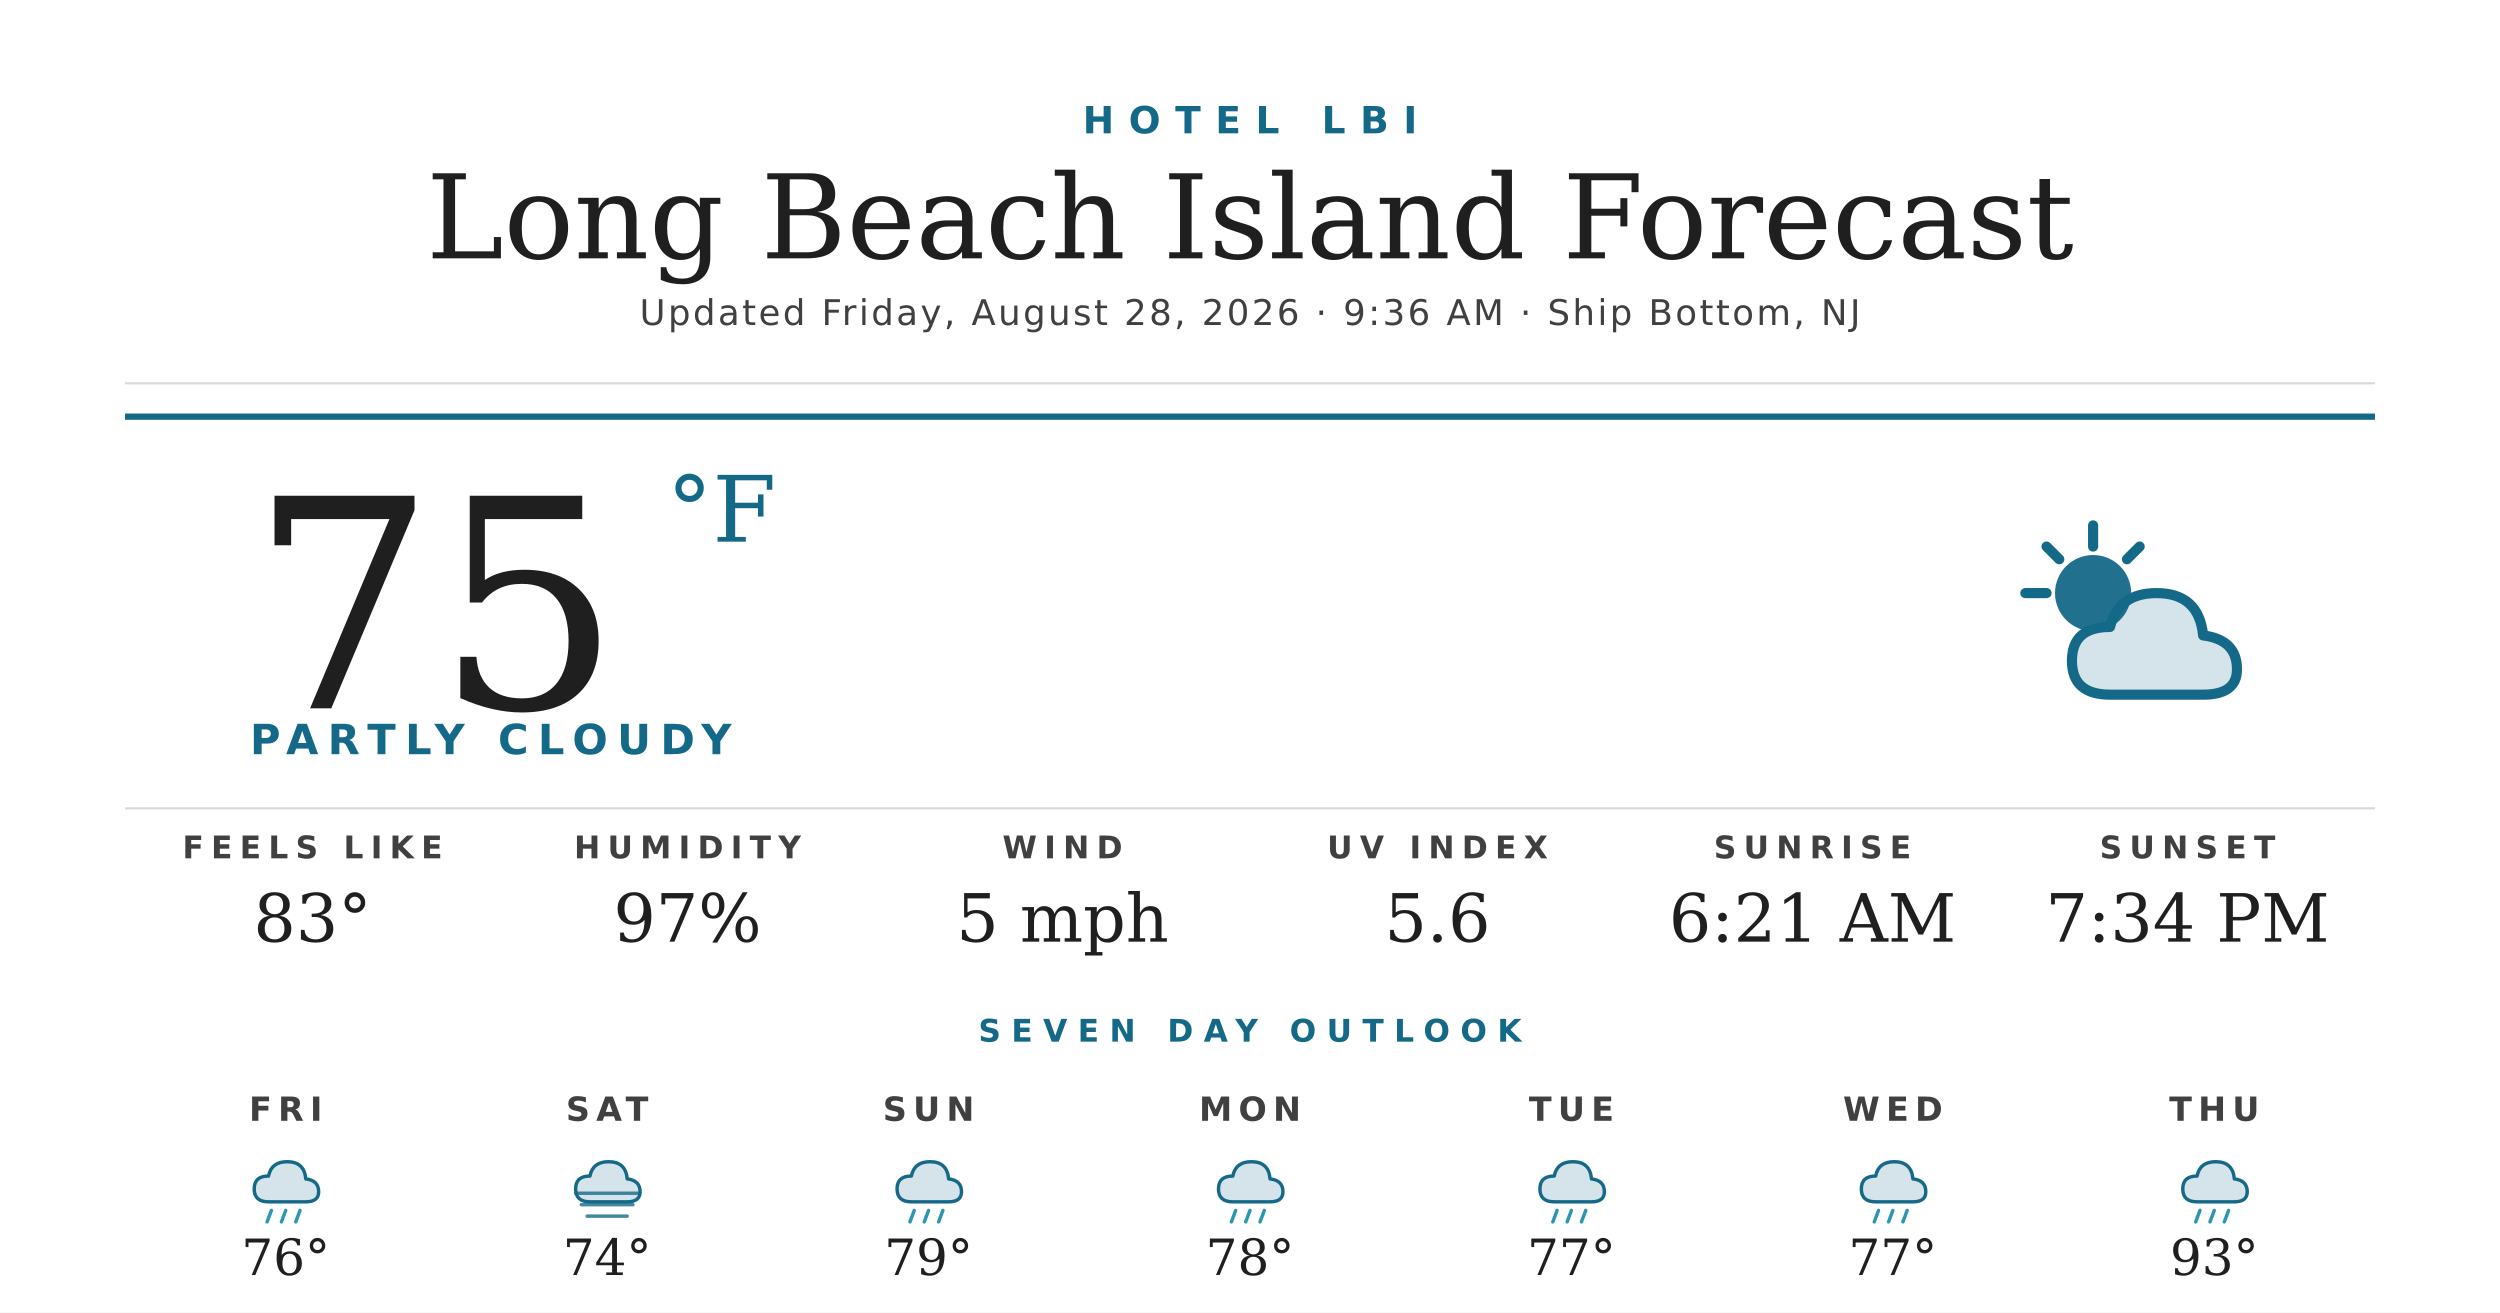
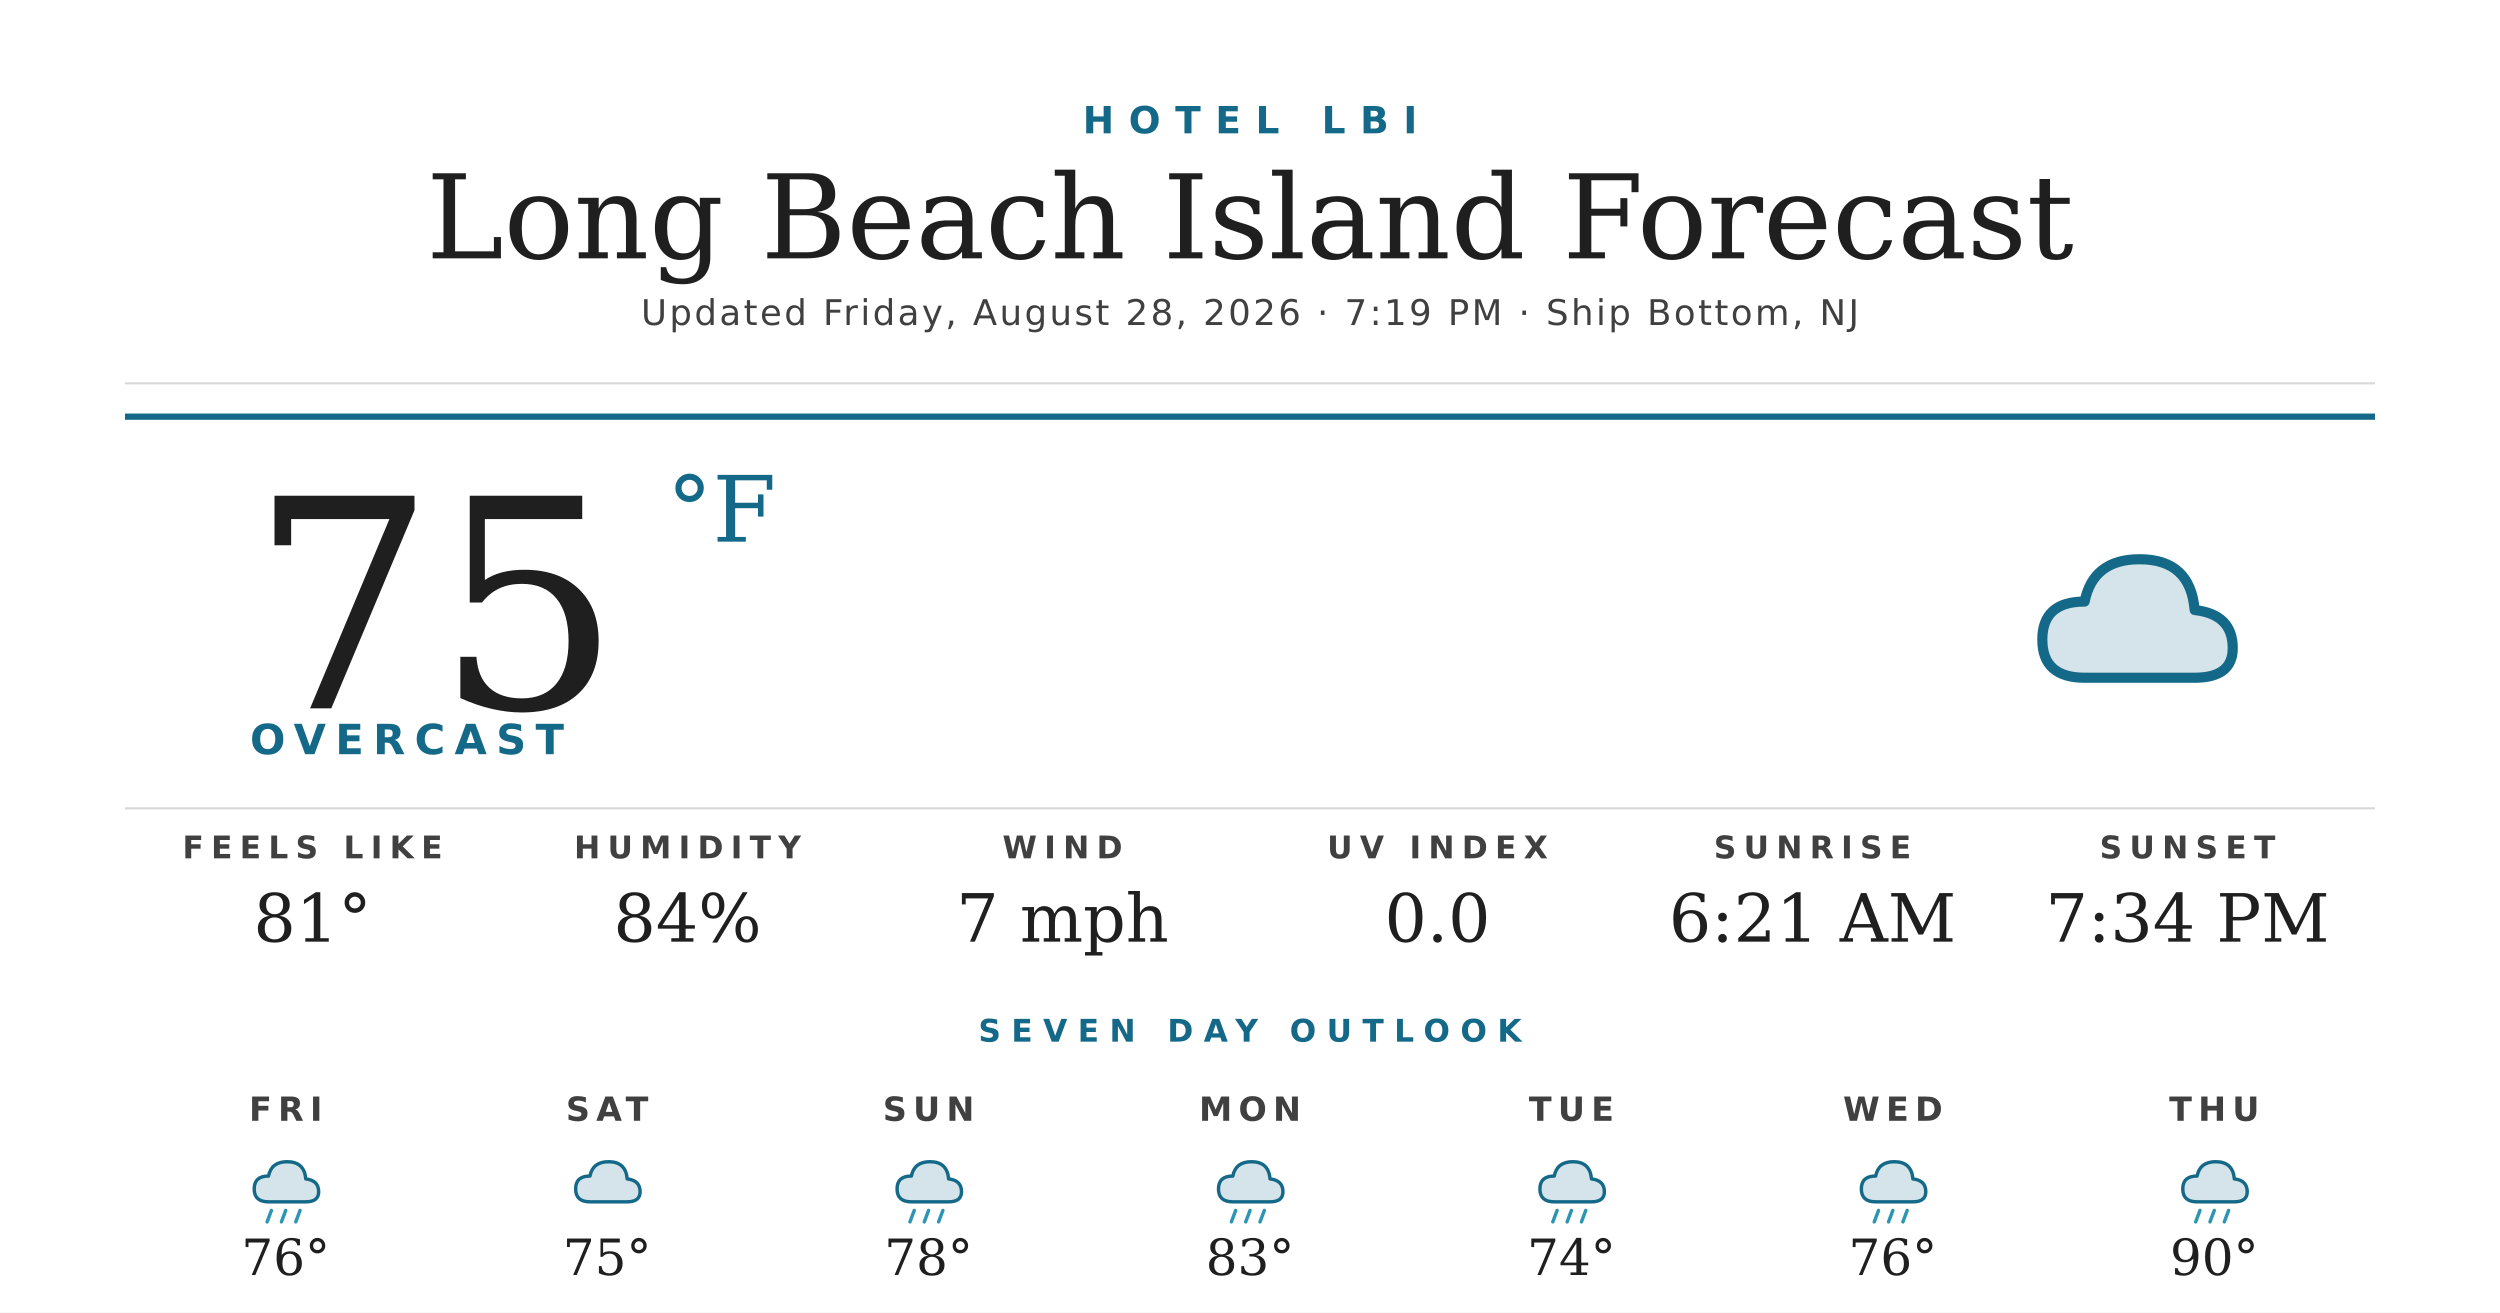
<svg xmlns="http://www.w3.org/2000/svg" width="1200" height="630" viewBox="0 0 1200 630">
  <rect width="1200" height="630" fill="#ffffff" />
  <text x="600" y="64" text-anchor="middle" font-family="'Montserrat Bold', 'Montserrat', 'DejaVu Sans', Helvetica, Arial, sans-serif" font-size="18" font-weight="700" fill="#156988" letter-spacing="7">HOTEL LBI</text>
  <text x="600" y="124" text-anchor="middle" font-family="'Prata', 'DejaVu Serif', Georgia, serif" font-size="56" fill="#1f1f1f">Long Beach Island Forecast</text>
-   <text x="600" y="156" text-anchor="middle" font-family="'Montserrat', 'DejaVu Sans', Helvetica, Arial, sans-serif" font-size="17" font-weight="500" fill="#404040" letter-spacing="1.2">Updated Friday, August 28, 2026 · 9:36 AM · Ship Bottom, NJ</text>
+   <text x="600" y="156" text-anchor="middle" font-family="'Montserrat', 'DejaVu Sans', Helvetica, Arial, sans-serif" font-size="17" font-weight="500" fill="#404040" letter-spacing="1.2">Updated Friday, August 28, 2026 · 7:19 PM · Ship Bottom, NJ</text>
  <line x1="60" y1="184" x2="1140" y2="184" stroke="#d8d8d8" stroke-width="1" />
  <line x1="60" y1="200" x2="1140" y2="200" stroke="#156988" stroke-width="3" />
  <text x="120" y="340" font-family="'Prata', 'DejaVu Serif', Georgia, serif" font-size="140" fill="#1f1f1f">75</text>
  <text x="320" y="260" font-family="'Prata', 'DejaVu Serif', Georgia, serif" font-size="44" fill="#156988">°F</text>
-   <text x="120" y="362" font-family="'Montserrat Bold', 'Montserrat', 'DejaVu Sans', Helvetica, Arial, sans-serif" font-size="20" font-weight="700" fill="#156988" letter-spacing="4.5">PARTLY CLOUDY</text>
+   <text x="120" y="362" font-family="'Montserrat Bold', 'Montserrat', 'DejaVu Sans', Helvetica, Arial, sans-serif" font-size="20" font-weight="700" fill="#156988" letter-spacing="4.5">OVERCAST</text>
  <g transform="translate(960,240) scale(2.03125)">
-     <circle cx="22" cy="22" r="9" fill="#156988" opacity="0.95" />
-     <g stroke="#156988" stroke-width="2.4" stroke-linecap="round">
-       <line x1="22" y1="6" x2="22" y2="11" />
-       <line x1="6" y1="22" x2="11" y2="22" />
-       <line x1="11" y1="11" x2="14" y2="14" />
-       <line x1="33" y1="11" x2="30" y2="14" />
-     </g>
-     <path d="M26 46 Q17 46 17 38 Q17 30 26 30 Q28 22 37 22 Q47 22 48 32 Q56 33 56 40 Q56 46 48 46 Z" fill="#156988" opacity="0.18" />
-     <path d="M26 46 Q17 46 17 38 Q17 30 26 30 Q28 22 37 22 Q47 22 48 32 Q56 33 56 40 Q56 46 48 46 Z" fill="none" stroke="#156988" stroke-width="2.4" stroke-linejoin="round" />
+     <path d="M20 42 Q10 42 10 33 Q10 24 20 24 Q22 14 33 14 Q45 14 46 26 Q55 27 55 35 Q55 42 46 42 Z" fill="#156988" opacity="0.18" />
+     <path d="M20 42 Q10 42 10 33 Q10 24 20 24 Q22 14 33 14 Q45 14 46 26 Q55 27 55 35 Q55 42 46 42 Z" fill="none" stroke="#156988" stroke-width="2.4" stroke-linejoin="round" />
  </g>
  <line x1="60" y1="388" x2="1140" y2="388" stroke="#d8d8d8" stroke-width="1" />
  <text x="150" y="412" text-anchor="middle" font-family="'Montserrat Bold', 'Montserrat', 'DejaVu Sans', Helvetica, Arial, sans-serif" font-size="15" font-weight="700" fill="#404040" letter-spacing="3.5">FEELS LIKE</text>
-   <text x="150" y="452" text-anchor="middle" font-family="'Prata', 'DejaVu Serif', Georgia, serif" font-size="32" fill="#1f1f1f">83°</text>
+   <text x="150" y="452" text-anchor="middle" font-family="'Prata', 'DejaVu Serif', Georgia, serif" font-size="32" fill="#1f1f1f">81°</text>
  <text x="330" y="412" text-anchor="middle" font-family="'Montserrat Bold', 'Montserrat', 'DejaVu Sans', Helvetica, Arial, sans-serif" font-size="15" font-weight="700" fill="#404040" letter-spacing="3.5">HUMIDITY</text>
-   <text x="330" y="452" text-anchor="middle" font-family="'Prata', 'DejaVu Serif', Georgia, serif" font-size="32" fill="#1f1f1f">97%</text>
+   <text x="330" y="452" text-anchor="middle" font-family="'Prata', 'DejaVu Serif', Georgia, serif" font-size="32" fill="#1f1f1f">84%</text>
  <text x="510" y="412" text-anchor="middle" font-family="'Montserrat Bold', 'Montserrat', 'DejaVu Sans', Helvetica, Arial, sans-serif" font-size="15" font-weight="700" fill="#404040" letter-spacing="3.5">WIND</text>
-   <text x="510" y="452" text-anchor="middle" font-family="'Prata', 'DejaVu Serif', Georgia, serif" font-size="32" fill="#1f1f1f">5 mph</text>
+   <text x="510" y="452" text-anchor="middle" font-family="'Prata', 'DejaVu Serif', Georgia, serif" font-size="32" fill="#1f1f1f">7 mph</text>
  <text x="690" y="412" text-anchor="middle" font-family="'Montserrat Bold', 'Montserrat', 'DejaVu Sans', Helvetica, Arial, sans-serif" font-size="15" font-weight="700" fill="#404040" letter-spacing="3.5">UV INDEX</text>
-   <text x="690" y="452" text-anchor="middle" font-family="'Prata', 'DejaVu Serif', Georgia, serif" font-size="32" fill="#1f1f1f">5.6</text>
+   <text x="690" y="452" text-anchor="middle" font-family="'Prata', 'DejaVu Serif', Georgia, serif" font-size="32" fill="#1f1f1f">0.0</text>
  <text x="870" y="412" text-anchor="middle" font-family="'Montserrat Bold', 'Montserrat', 'DejaVu Sans', Helvetica, Arial, sans-serif" font-size="15" font-weight="700" fill="#404040" letter-spacing="3.5">SUNRISE</text>
  <text x="870" y="452" text-anchor="middle" font-family="'Prata', 'DejaVu Serif', Georgia, serif" font-size="32" fill="#1f1f1f">6:21 AM</text>
  <text x="1050" y="412" text-anchor="middle" font-family="'Montserrat Bold', 'Montserrat', 'DejaVu Sans', Helvetica, Arial, sans-serif" font-size="15" font-weight="700" fill="#404040" letter-spacing="3.5">SUNSET</text>
  <text x="1050" y="452" text-anchor="middle" font-family="'Prata', 'DejaVu Serif', Georgia, serif" font-size="32" fill="#1f1f1f">7:34 PM</text>
  <text x="600" y="500" text-anchor="middle" font-family="'Montserrat Bold', 'Montserrat', 'DejaVu Sans', Helvetica, Arial, sans-serif" font-size="15" font-weight="700" fill="#156988" letter-spacing="5">SEVEN DAY OUTLOOK</text>
  <text x="137.143" y="538" text-anchor="middle" font-family="'Montserrat Bold', 'Montserrat', 'DejaVu Sans', Helvetica, Arial, sans-serif" font-size="16" font-weight="700" fill="#404040" letter-spacing="3">FRI</text>
  <g transform="translate(115.1429,548) scale(0.6875)">
    <path d="M20 42 Q10 42 10 33 Q10 24 20 24 Q22 14 33 14 Q45 14 46 26 Q55 27 55 35 Q55 42 46 42 Z" fill="#156988" opacity="0.18" />
    <path d="M20 42 Q10 42 10 33 Q10 24 20 24 Q22 14 33 14 Q45 14 46 26 Q55 27 55 35 Q55 42 46 42 Z" fill="none" stroke="#156988" stroke-width="2.4" stroke-linejoin="round" />
    <g stroke="#2C95B3" stroke-width="2.4" stroke-linecap="round">
      <line x1="22" y1="48" x2="19" y2="56" />
      <line x1="32" y1="48" x2="29" y2="56" />
      <line x1="42" y1="48" x2="39" y2="56" />
    </g>
  </g>
  <text x="137.143" y="612" text-anchor="middle" font-family="'Prata', 'DejaVu Serif', Georgia, serif" font-size="24" fill="#1f1f1f">76°</text>
  <text x="291.429" y="538" text-anchor="middle" font-family="'Montserrat Bold', 'Montserrat', 'DejaVu Sans', Helvetica, Arial, sans-serif" font-size="16" font-weight="700" fill="#404040" letter-spacing="3">SAT</text>
  <g transform="translate(269.4286,548) scale(0.6875)">
    <path d="M20 42 Q10 42 10 33 Q10 24 20 24 Q22 14 33 14 Q45 14 46 26 Q55 27 55 35 Q55 42 46 42 Z" fill="#156988" opacity="0.18" />
    <path d="M20 42 Q10 42 10 33 Q10 24 20 24 Q22 14 33 14 Q45 14 46 26 Q55 27 55 35 Q55 42 46 42 Z" fill="none" stroke="#156988" stroke-width="2.4" stroke-linejoin="round" />
-     <g stroke="#156988" stroke-width="2.4" stroke-linecap="round" opacity="0.8">
-       <line x1="10" y1="36" x2="54" y2="36" />
-       <line x1="14" y1="44" x2="50" y2="44" />
-       <line x1="18" y1="52" x2="46" y2="52" />
-     </g>
  </g>
-   <text x="291.429" y="612" text-anchor="middle" font-family="'Prata', 'DejaVu Serif', Georgia, serif" font-size="24" fill="#1f1f1f">74°</text>
+   <text x="291.429" y="612" text-anchor="middle" font-family="'Prata', 'DejaVu Serif', Georgia, serif" font-size="24" fill="#1f1f1f">75°</text>
  <text x="445.714" y="538" text-anchor="middle" font-family="'Montserrat Bold', 'Montserrat', 'DejaVu Sans', Helvetica, Arial, sans-serif" font-size="16" font-weight="700" fill="#404040" letter-spacing="3">SUN</text>
  <g transform="translate(423.7143,548) scale(0.6875)">
    <path d="M20 42 Q10 42 10 33 Q10 24 20 24 Q22 14 33 14 Q45 14 46 26 Q55 27 55 35 Q55 42 46 42 Z" fill="#156988" opacity="0.18" />
    <path d="M20 42 Q10 42 10 33 Q10 24 20 24 Q22 14 33 14 Q45 14 46 26 Q55 27 55 35 Q55 42 46 42 Z" fill="none" stroke="#156988" stroke-width="2.4" stroke-linejoin="round" />
    <g stroke="#2C95B3" stroke-width="2.4" stroke-linecap="round">
      <line x1="22" y1="48" x2="19" y2="56" />
      <line x1="32" y1="48" x2="29" y2="56" />
      <line x1="42" y1="48" x2="39" y2="56" />
    </g>
  </g>
-   <text x="445.714" y="612" text-anchor="middle" font-family="'Prata', 'DejaVu Serif', Georgia, serif" font-size="24" fill="#1f1f1f">79°</text>
+   <text x="445.714" y="612" text-anchor="middle" font-family="'Prata', 'DejaVu Serif', Georgia, serif" font-size="24" fill="#1f1f1f">78°</text>
  <text x="600" y="538" text-anchor="middle" font-family="'Montserrat Bold', 'Montserrat', 'DejaVu Sans', Helvetica, Arial, sans-serif" font-size="16" font-weight="700" fill="#404040" letter-spacing="3">MON</text>
  <g transform="translate(578,548) scale(0.6875)">
    <path d="M20 42 Q10 42 10 33 Q10 24 20 24 Q22 14 33 14 Q45 14 46 26 Q55 27 55 35 Q55 42 46 42 Z" fill="#156988" opacity="0.18" />
    <path d="M20 42 Q10 42 10 33 Q10 24 20 24 Q22 14 33 14 Q45 14 46 26 Q55 27 55 35 Q55 42 46 42 Z" fill="none" stroke="#156988" stroke-width="2.4" stroke-linejoin="round" />
    <g stroke="#2C95B3" stroke-width="2.4" stroke-linecap="round">
      <line x1="22" y1="48" x2="19" y2="56" />
      <line x1="32" y1="48" x2="29" y2="56" />
      <line x1="42" y1="48" x2="39" y2="56" />
    </g>
  </g>
-   <text x="600" y="612" text-anchor="middle" font-family="'Prata', 'DejaVu Serif', Georgia, serif" font-size="24" fill="#1f1f1f">78°</text>
+   <text x="600" y="612" text-anchor="middle" font-family="'Prata', 'DejaVu Serif', Georgia, serif" font-size="24" fill="#1f1f1f">83°</text>
  <text x="754.286" y="538" text-anchor="middle" font-family="'Montserrat Bold', 'Montserrat', 'DejaVu Sans', Helvetica, Arial, sans-serif" font-size="16" font-weight="700" fill="#404040" letter-spacing="3">TUE</text>
  <g transform="translate(732.2857,548) scale(0.6875)">
    <path d="M20 42 Q10 42 10 33 Q10 24 20 24 Q22 14 33 14 Q45 14 46 26 Q55 27 55 35 Q55 42 46 42 Z" fill="#156988" opacity="0.18" />
    <path d="M20 42 Q10 42 10 33 Q10 24 20 24 Q22 14 33 14 Q45 14 46 26 Q55 27 55 35 Q55 42 46 42 Z" fill="none" stroke="#156988" stroke-width="2.4" stroke-linejoin="round" />
    <g stroke="#2C95B3" stroke-width="2.4" stroke-linecap="round">
      <line x1="22" y1="48" x2="19" y2="56" />
      <line x1="32" y1="48" x2="29" y2="56" />
      <line x1="42" y1="48" x2="39" y2="56" />
    </g>
  </g>
-   <text x="754.286" y="612" text-anchor="middle" font-family="'Prata', 'DejaVu Serif', Georgia, serif" font-size="24" fill="#1f1f1f">77°</text>
+   <text x="754.286" y="612" text-anchor="middle" font-family="'Prata', 'DejaVu Serif', Georgia, serif" font-size="24" fill="#1f1f1f">74°</text>
  <text x="908.571" y="538" text-anchor="middle" font-family="'Montserrat Bold', 'Montserrat', 'DejaVu Sans', Helvetica, Arial, sans-serif" font-size="16" font-weight="700" fill="#404040" letter-spacing="3">WED</text>
  <g transform="translate(886.5714,548) scale(0.6875)">
    <path d="M20 42 Q10 42 10 33 Q10 24 20 24 Q22 14 33 14 Q45 14 46 26 Q55 27 55 35 Q55 42 46 42 Z" fill="#156988" opacity="0.18" />
    <path d="M20 42 Q10 42 10 33 Q10 24 20 24 Q22 14 33 14 Q45 14 46 26 Q55 27 55 35 Q55 42 46 42 Z" fill="none" stroke="#156988" stroke-width="2.4" stroke-linejoin="round" />
    <g stroke="#2C95B3" stroke-width="2.4" stroke-linecap="round">
      <line x1="22" y1="48" x2="19" y2="56" />
      <line x1="32" y1="48" x2="29" y2="56" />
      <line x1="42" y1="48" x2="39" y2="56" />
    </g>
  </g>
-   <text x="908.571" y="612" text-anchor="middle" font-family="'Prata', 'DejaVu Serif', Georgia, serif" font-size="24" fill="#1f1f1f">77°</text>
+   <text x="908.571" y="612" text-anchor="middle" font-family="'Prata', 'DejaVu Serif', Georgia, serif" font-size="24" fill="#1f1f1f">76°</text>
  <text x="1062.857" y="538" text-anchor="middle" font-family="'Montserrat Bold', 'Montserrat', 'DejaVu Sans', Helvetica, Arial, sans-serif" font-size="16" font-weight="700" fill="#404040" letter-spacing="3">THU</text>
  <g transform="translate(1040.857,548) scale(0.6875)">
    <path d="M20 42 Q10 42 10 33 Q10 24 20 24 Q22 14 33 14 Q45 14 46 26 Q55 27 55 35 Q55 42 46 42 Z" fill="#156988" opacity="0.18" />
    <path d="M20 42 Q10 42 10 33 Q10 24 20 24 Q22 14 33 14 Q45 14 46 26 Q55 27 55 35 Q55 42 46 42 Z" fill="none" stroke="#156988" stroke-width="2.4" stroke-linejoin="round" />
    <g stroke="#2C95B3" stroke-width="2.4" stroke-linecap="round">
      <line x1="22" y1="48" x2="19" y2="56" />
      <line x1="32" y1="48" x2="29" y2="56" />
      <line x1="42" y1="48" x2="39" y2="56" />
    </g>
  </g>
-   <text x="1062.857" y="612" text-anchor="middle" font-family="'Prata', 'DejaVu Serif', Georgia, serif" font-size="24" fill="#1f1f1f">93°</text>
+   <text x="1062.857" y="612" text-anchor="middle" font-family="'Prata', 'DejaVu Serif', Georgia, serif" font-size="24" fill="#1f1f1f">90°</text>
</svg>
